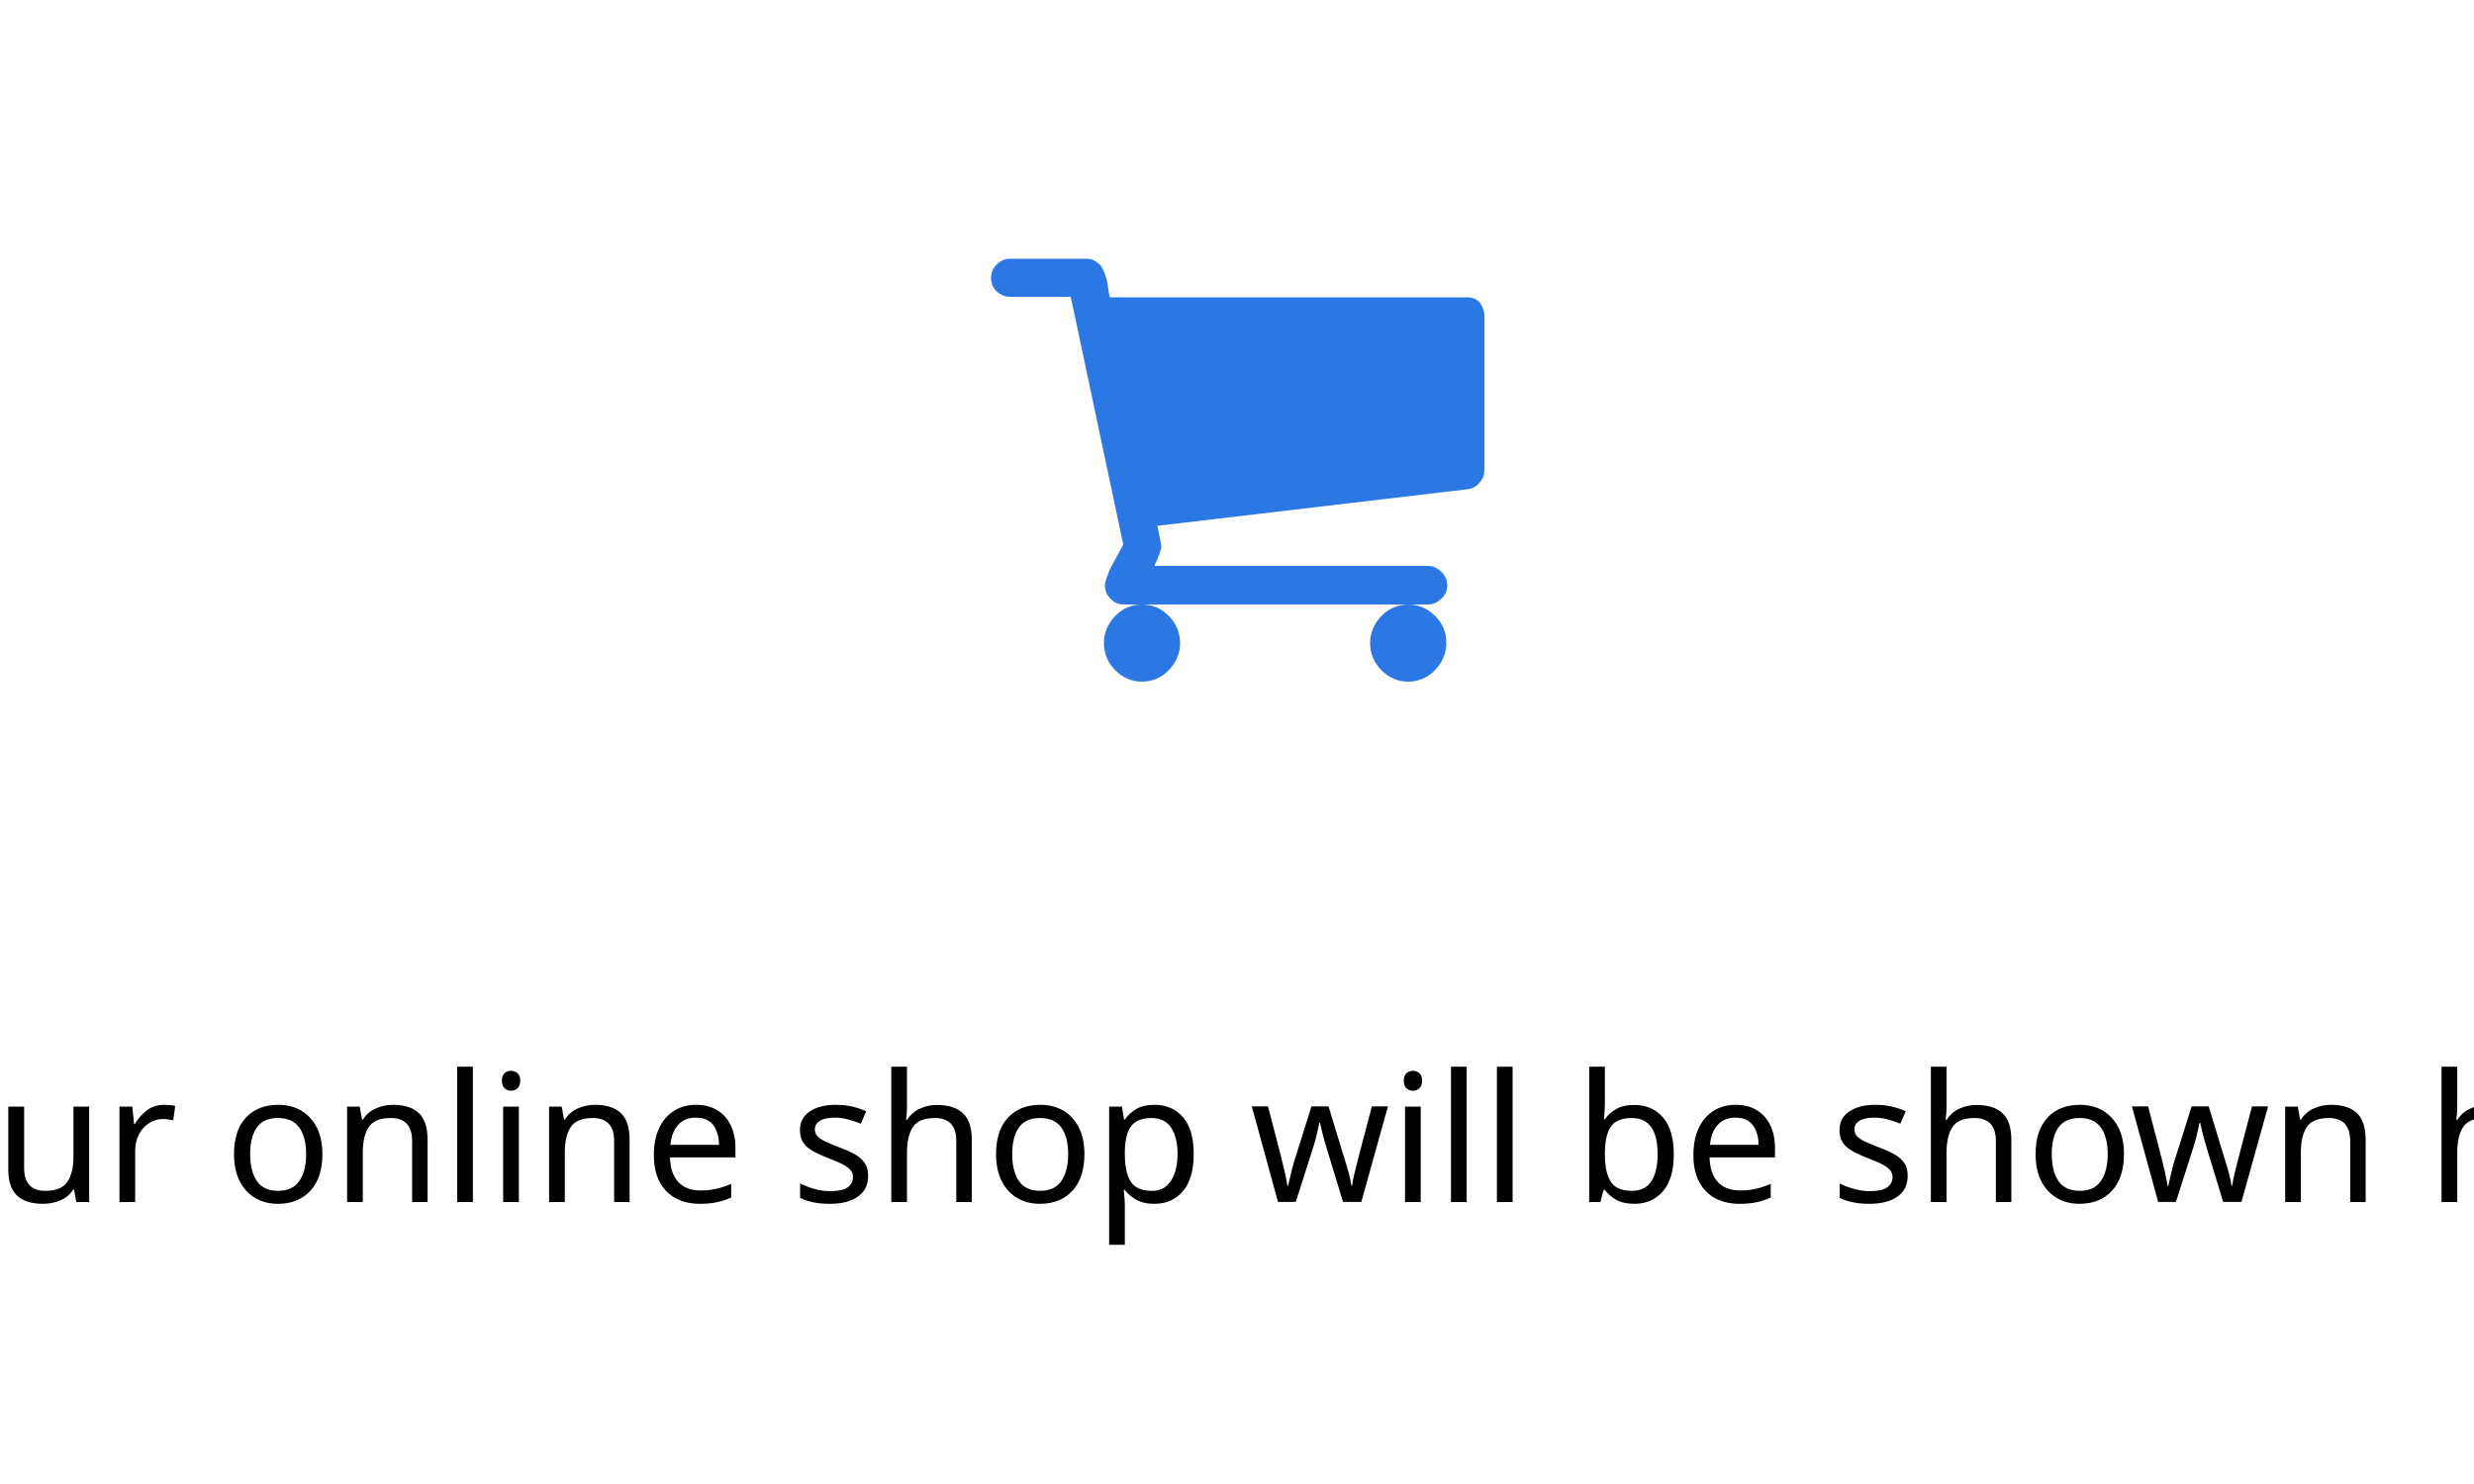
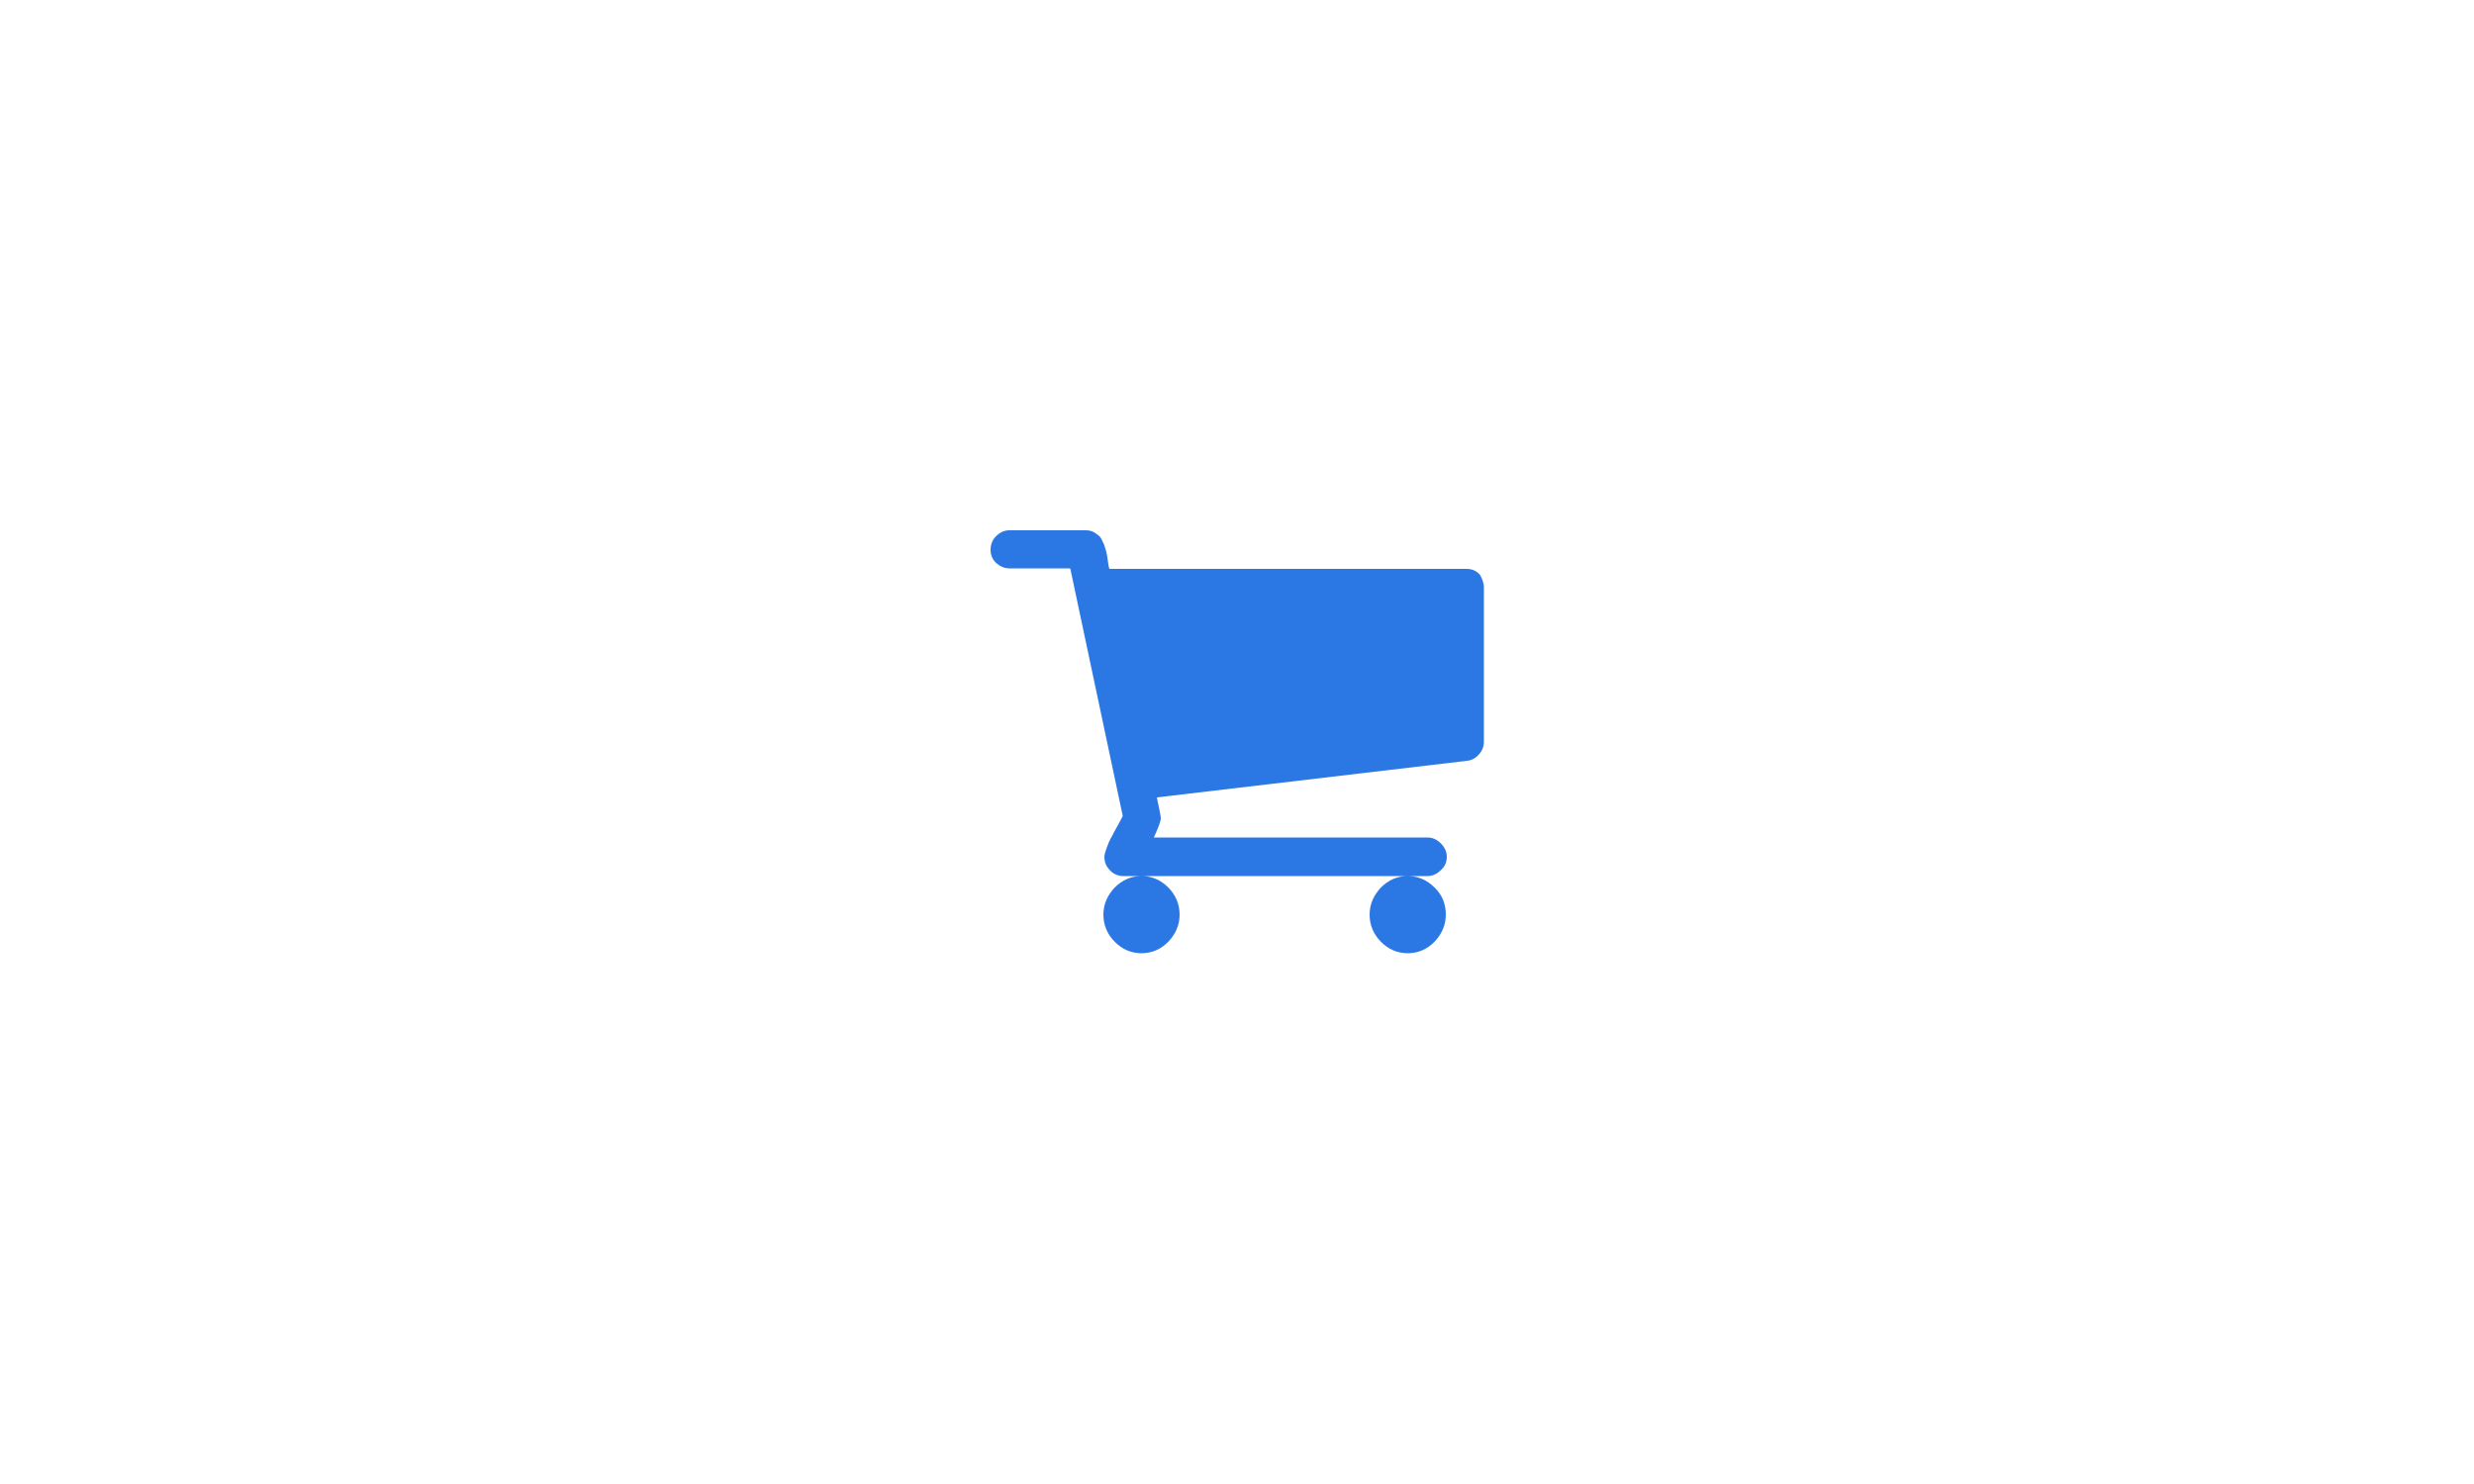
- <svg xmlns="http://www.w3.org/2000/svg" version="1.1" id="Layer_1" x="0px" y="0px" width="500px" height="300px" viewBox="150 150 500 300" style="enable-background:new 150 150 500 300;" xml:space="preserve">
+ <svg xmlns="http://www.w3.org/2000/svg" version="1.1" id="Layer_1" x="0px" y="0px" viewBox="-55 247 500 300" style="enable-background:new -55 247 500 300;" xml:space="preserve">
  <style type="text/css">
	.st0{fill:#2B78E4;}
- 	.st1{font-family:'ArialMT';}
- 	.st2{font-size:36px;}
</style>
-   <font horiz-adv-x="2048">
-     <font-face font-family="ArialMT" units-per-em="2048" underline-position="-217" underline-thickness="150" />
-     <missing-glyph horiz-adv-x="1536" d="M256,0l0,1280l1024,0l0,-1280M288,32l960,0l0,1216l-960,0z" />
-     <glyph unicode=" " horiz-adv-x="569" />
-     <glyph unicode="!" horiz-adv-x="569" d="M231,364l-55,777l0,325l223,0l0,-325l-52,-777M184,0l0,205l207,0l0,-205z" />
-     <glyph unicode="Y" horiz-adv-x="1366" d="M571,0l0,621l-565,845l236,0l289,-442C584,941 634,859 680,776C724,853 777,939 840,1035l284,431l226,0l-585,-845l0,-621z" />
-     <glyph unicode="b" horiz-adv-x="1139" d="M301,0l-167,0l0,1466l180,0l0,-523C390,1038 487,1086 605,1086C670,1086 732,1073 791,1047C849,1020 897,983 935,936C972,888 1002,830 1023,763C1044,696 1055,624 1055,547C1055,365 1010,224 920,125C830,26 722,-24 596,-24C471,-24 372,28 301,133M299,539C299,412 316,320 351,263C408,170 484,124 581,124C660,124 728,158 785,227C842,295 871,397 871,532C871,671 844,773 789,839C734,905 667,938 589,938C510,938 442,904 385,836C328,767 299,668 299,539z" />
-     <glyph unicode="e" horiz-adv-x="1139" d="M862,342l186,-23C1019,210 964,126 885,66C806,6 704,-24 581,-24C426,-24 303,24 212,120C121,215 75,349 75,522C75,701 121,839 213,938C305,1037 424,1086 571,1086C713,1086 829,1038 919,941C1009,844 1054,708 1054,533C1054,522 1054,506 1053,485l-792,0C268,368 301,279 360,217C419,155 493,124 582,124C648,124 704,141 751,176C798,211 835,266 862,342M271,633l593,0C856,722 833,789 796,834C739,903 664,938 573,938C490,938 421,910 365,855C308,800 277,726 271,633z" />
-     <glyph unicode="h" horiz-adv-x="1139" d="M135,0l0,1466l180,0l0,-526C399,1037 505,1086 633,1086C712,1086 780,1071 838,1040C896,1009 938,966 963,911C988,856 1000,777 1000,673l0,-673l-180,0l0,673C820,763 801,829 762,870C723,911 667,931 596,931C543,931 493,917 446,890C399,862 365,824 345,777C325,730 315,664 315,581l0,-581z" />
-     <glyph unicode="i" horiz-adv-x="455" d="M136,1259l0,207l180,0l0,-207M136,0l0,1062l180,0l0,-1062z" />
-     <glyph unicode="l" horiz-adv-x="455" d="M131,0l0,1466l180,0l0,-1466z" />
-     <glyph unicode="n" horiz-adv-x="1139" d="M135,0l0,1062l162,0l0,-151C375,1028 488,1086 635,1086C699,1086 758,1075 812,1052C865,1029 905,998 932,961C959,924 977,879 988,828C995,795 998,736 998,653l0,-653l-180,0l0,646C818,719 811,774 797,811C783,847 758,876 723,898C687,919 645,930 597,930C520,930 454,906 399,857C343,808 315,716 315,580l0,-580z" />
-     <glyph unicode="o" horiz-adv-x="1139" d="M68,531C68,728 123,873 232,968C323,1047 435,1086 566,1086C712,1086 831,1038 924,943C1017,847 1063,715 1063,546C1063,409 1043,302 1002,224C961,145 901,84 823,41C744,-2 659,-24 566,-24C417,-24 297,24 206,119C114,214 68,352 68,531M253,531C253,395 283,293 342,226C401,158 476,124 566,124C655,124 730,158 789,226C848,294 878,398 878,537C878,668 848,768 789,836C729,903 655,937 566,937C476,937 401,903 342,836C283,769 253,667 253,531z" />
-     <glyph unicode="p" horiz-adv-x="1139" d="M135,-407l0,1469l164,0l0,-138C338,978 381,1019 430,1046C479,1073 538,1086 607,1086C698,1086 778,1063 847,1016C916,969 969,904 1004,819C1039,734 1057,640 1057,539C1057,430 1038,333 999,246C960,159 903,92 829,46C754,-1 676,-24 594,-24C534,-24 480,-11 433,14C385,39 346,71 315,110l0,-517M298,525C298,388 326,287 381,222C436,157 503,124 582,124C662,124 731,158 788,226C845,293 873,398 873,540C873,675 845,777 790,844C734,911 667,945 590,945C513,945 446,909 387,838C328,766 298,662 298,525z" />
-     <glyph unicode="r" horiz-adv-x="682" d="M133,0l0,1062l162,0l0,-161C336,976 375,1026 410,1050C445,1074 483,1086 525,1086C586,1086 647,1067 710,1028l-62,-167C604,887 560,900 516,900C477,900 441,888 410,865C379,841 356,808 343,766C323,702 313,632 313,556l0,-556z" />
-     <glyph unicode="s" horiz-adv-x="1024" d="M63,317l178,28C251,274 279,219 325,181C370,143 434,124 516,124C599,124 660,141 700,175C740,208 760,248 760,293C760,334 742,366 707,389C682,405 621,425 523,450C391,483 300,512 249,537C198,561 159,595 133,638C106,681 93,728 93,780C93,827 104,871 126,912C147,952 177,985 214,1012C242,1033 280,1050 329,1065C377,1079 429,1086 484,1086C567,1086 641,1074 704,1050C767,1026 813,994 843,953C873,912 894,857 905,788l-176,-24C721,819 698,861 660,892C621,923 567,938 497,938C414,938 355,924 320,897C285,870 267,838 267,801C267,778 274,757 289,738C304,719 327,703 358,690C376,683 429,668 517,644C644,610 733,582 784,561C834,539 873,507 902,466C931,425 945,373 945,312C945,252 928,196 893,143C858,90 807,49 741,20C675,-9 600,-24 517,-24C379,-24 274,5 202,62C129,119 83,204 63,317z" />
-     <glyph unicode="u" horiz-adv-x="1139" d="M831,0l0,156C748,36 636,-24 494,-24C431,-24 373,-12 319,12C264,36 224,66 198,103C171,139 153,183 142,236C135,271 131,327 131,404l0,658l180,0l0,-589C311,379 315,316 322,283C333,236 357,199 394,172C431,145 476,131 530,131C584,131 635,145 682,173C729,200 763,238 783,286C802,333 812,402 812,493l0,569l180,0l0,-1062z" />
-     <glyph unicode="w" horiz-adv-x="1479" d="M331,0l-325,1062l186,0l169,-613l63,-228C427,232 445,305 479,440l169,622l185,0l159,-616l53,-203l61,205l182,614l175,0l-332,-1062l-187,0l-169,636l-41,181l-215,-817z" />
-   </font>
-   <path class="st0" d="M388.5 280c0 2.1-0.8 3.9-2.3 5.5c-1.5 1.5-3.3 2.3-5.4 2.3c-2.1 0-3.9-0.8-5.4-2.3c-1.5-1.5-2.3-3.4-2.3-5.5 c0-2.1 0.8-3.9 2.3-5.5c1.5-1.5 3.3-2.3 5.4-2.3c2.1 0 3.9 0.8 5.4 2.3C387.7 276 388.5 277.9 388.5 280z M442.3 280 c0 2.1-0.8 3.9-2.3 5.5c-1.5 1.5-3.3 2.3-5.4 2.3c-2.1 0-3.9-0.8-5.4-2.3c-1.5-1.5-2.3-3.4-2.3-5.5c0-2.1 0.8-3.9 2.3-5.5 c1.5-1.5 3.3-2.3 5.4-2.3c2.1 0 3.9 0.8 5.4 2.3C441.6 276 442.3 277.9 442.3 280z M450 213.9V245c0 1-0.3 1.8-1 2.6 c-0.7 0.8-1.5 1.2-2.4 1.3l-62.7 7.4c0.5 2.4 0.8 3.8 0.8 4.2c0 0.6-0.5 1.9-1.4 3.9h55.3c1 0 1.9 0.4 2.7 1.2 c0.8 0.8 1.2 1.7 1.2 2.7c0 1.1-0.4 2-1.2 2.7c-0.8 0.8-1.7 1.2-2.7 1.2h-61.5c-1 0-2-0.4-2.7-1.2c-0.8-0.8-1.1-1.7-1.1-2.7 c0-0.4 0.2-1.1 0.5-1.9c0.3-0.8 0.6-1.6 1-2.2c0.3-0.6 0.7-1.4 1.3-2.4c0.5-1 0.9-1.6 0.9-1.8l-10.6-50h-12.3c-1 0-1.9-0.4-2.7-1.1 c-0.8-0.8-1.1-1.7-1.1-2.7c0-1.1 0.4-2 1.1-2.7c0.8-0.8 1.7-1.2 2.7-1.2h15.4c0.6 0 1.2 0.1 1.7 0.4c0.5 0.3 0.9 0.6 1.2 0.9 c0.3 0.4 0.5 0.9 0.8 1.5c0.2 0.6 0.4 1.2 0.5 1.6c0.1 0.4 0.2 1 0.3 1.8c0.1 0.8 0.2 1.3 0.3 1.6h72.2c1.1 0 2 0.4 2.7 1.2 C449.6 212 450 212.9 450 213.9z" />
-   <text transform="matrix(1 0 0 1 108.4761 393)" class="st1 st2">Your online shop will be shown here!</text>
+   <path class="st0" d="M183.4,431.9c0,2.1-0.8,3.9-2.3,5.5c-1.5,1.5-3.3,2.3-5.4,2.3s-3.9-0.8-5.4-2.3s-2.3-3.4-2.3-5.5  s0.8-3.9,2.3-5.5c1.5-1.5,3.3-2.3,5.4-2.3s3.9,0.8,5.4,2.3S183.4,429.8,183.4,431.9z M237.2,431.9c0,2.1-0.8,3.9-2.3,5.5  c-1.5,1.5-3.3,2.3-5.4,2.3s-3.9-0.8-5.4-2.3s-2.3-3.4-2.3-5.5s0.8-3.9,2.3-5.5c1.5-1.5,3.3-2.3,5.4-2.3s3.9,0.8,5.4,2.3  C236.5,427.9,237.2,429.8,237.2,431.9z M244.9,365.8v31.1c0,1-0.3,1.8-1,2.6c-0.7,0.8-1.5,1.2-2.4,1.3l-62.7,7.4  c0.5,2.4,0.8,3.8,0.8,4.2c0,0.6-0.5,1.9-1.4,3.9h55.3c1,0,1.9,0.4,2.7,1.2c0.8,0.8,1.2,1.7,1.2,2.7c0,1.1-0.4,2-1.2,2.7  c-0.8,0.8-1.7,1.2-2.7,1.2H172c-1,0-2-0.4-2.7-1.2c-0.8-0.8-1.1-1.7-1.1-2.7c0-0.4,0.2-1.1,0.5-1.9s0.6-1.6,1-2.2  c0.3-0.6,0.7-1.4,1.3-2.4c0.5-1,0.9-1.6,0.9-1.8l-10.6-50h-12.3c-1,0-1.9-0.4-2.7-1.1c-0.8-0.8-1.1-1.7-1.1-2.7c0-1.1,0.4-2,1.1-2.7  c0.8-0.8,1.7-1.2,2.7-1.2h15.4c0.6,0,1.2,0.1,1.7,0.4c0.5,0.3,0.9,0.6,1.2,0.9c0.3,0.4,0.5,0.9,0.8,1.5c0.2,0.6,0.4,1.2,0.5,1.6  s0.2,1,0.3,1.8c0.1,0.8,0.2,1.3,0.3,1.6h72.2c1.1,0,2,0.4,2.7,1.2C244.5,363.9,244.9,364.8,244.9,365.8z" />
</svg>
